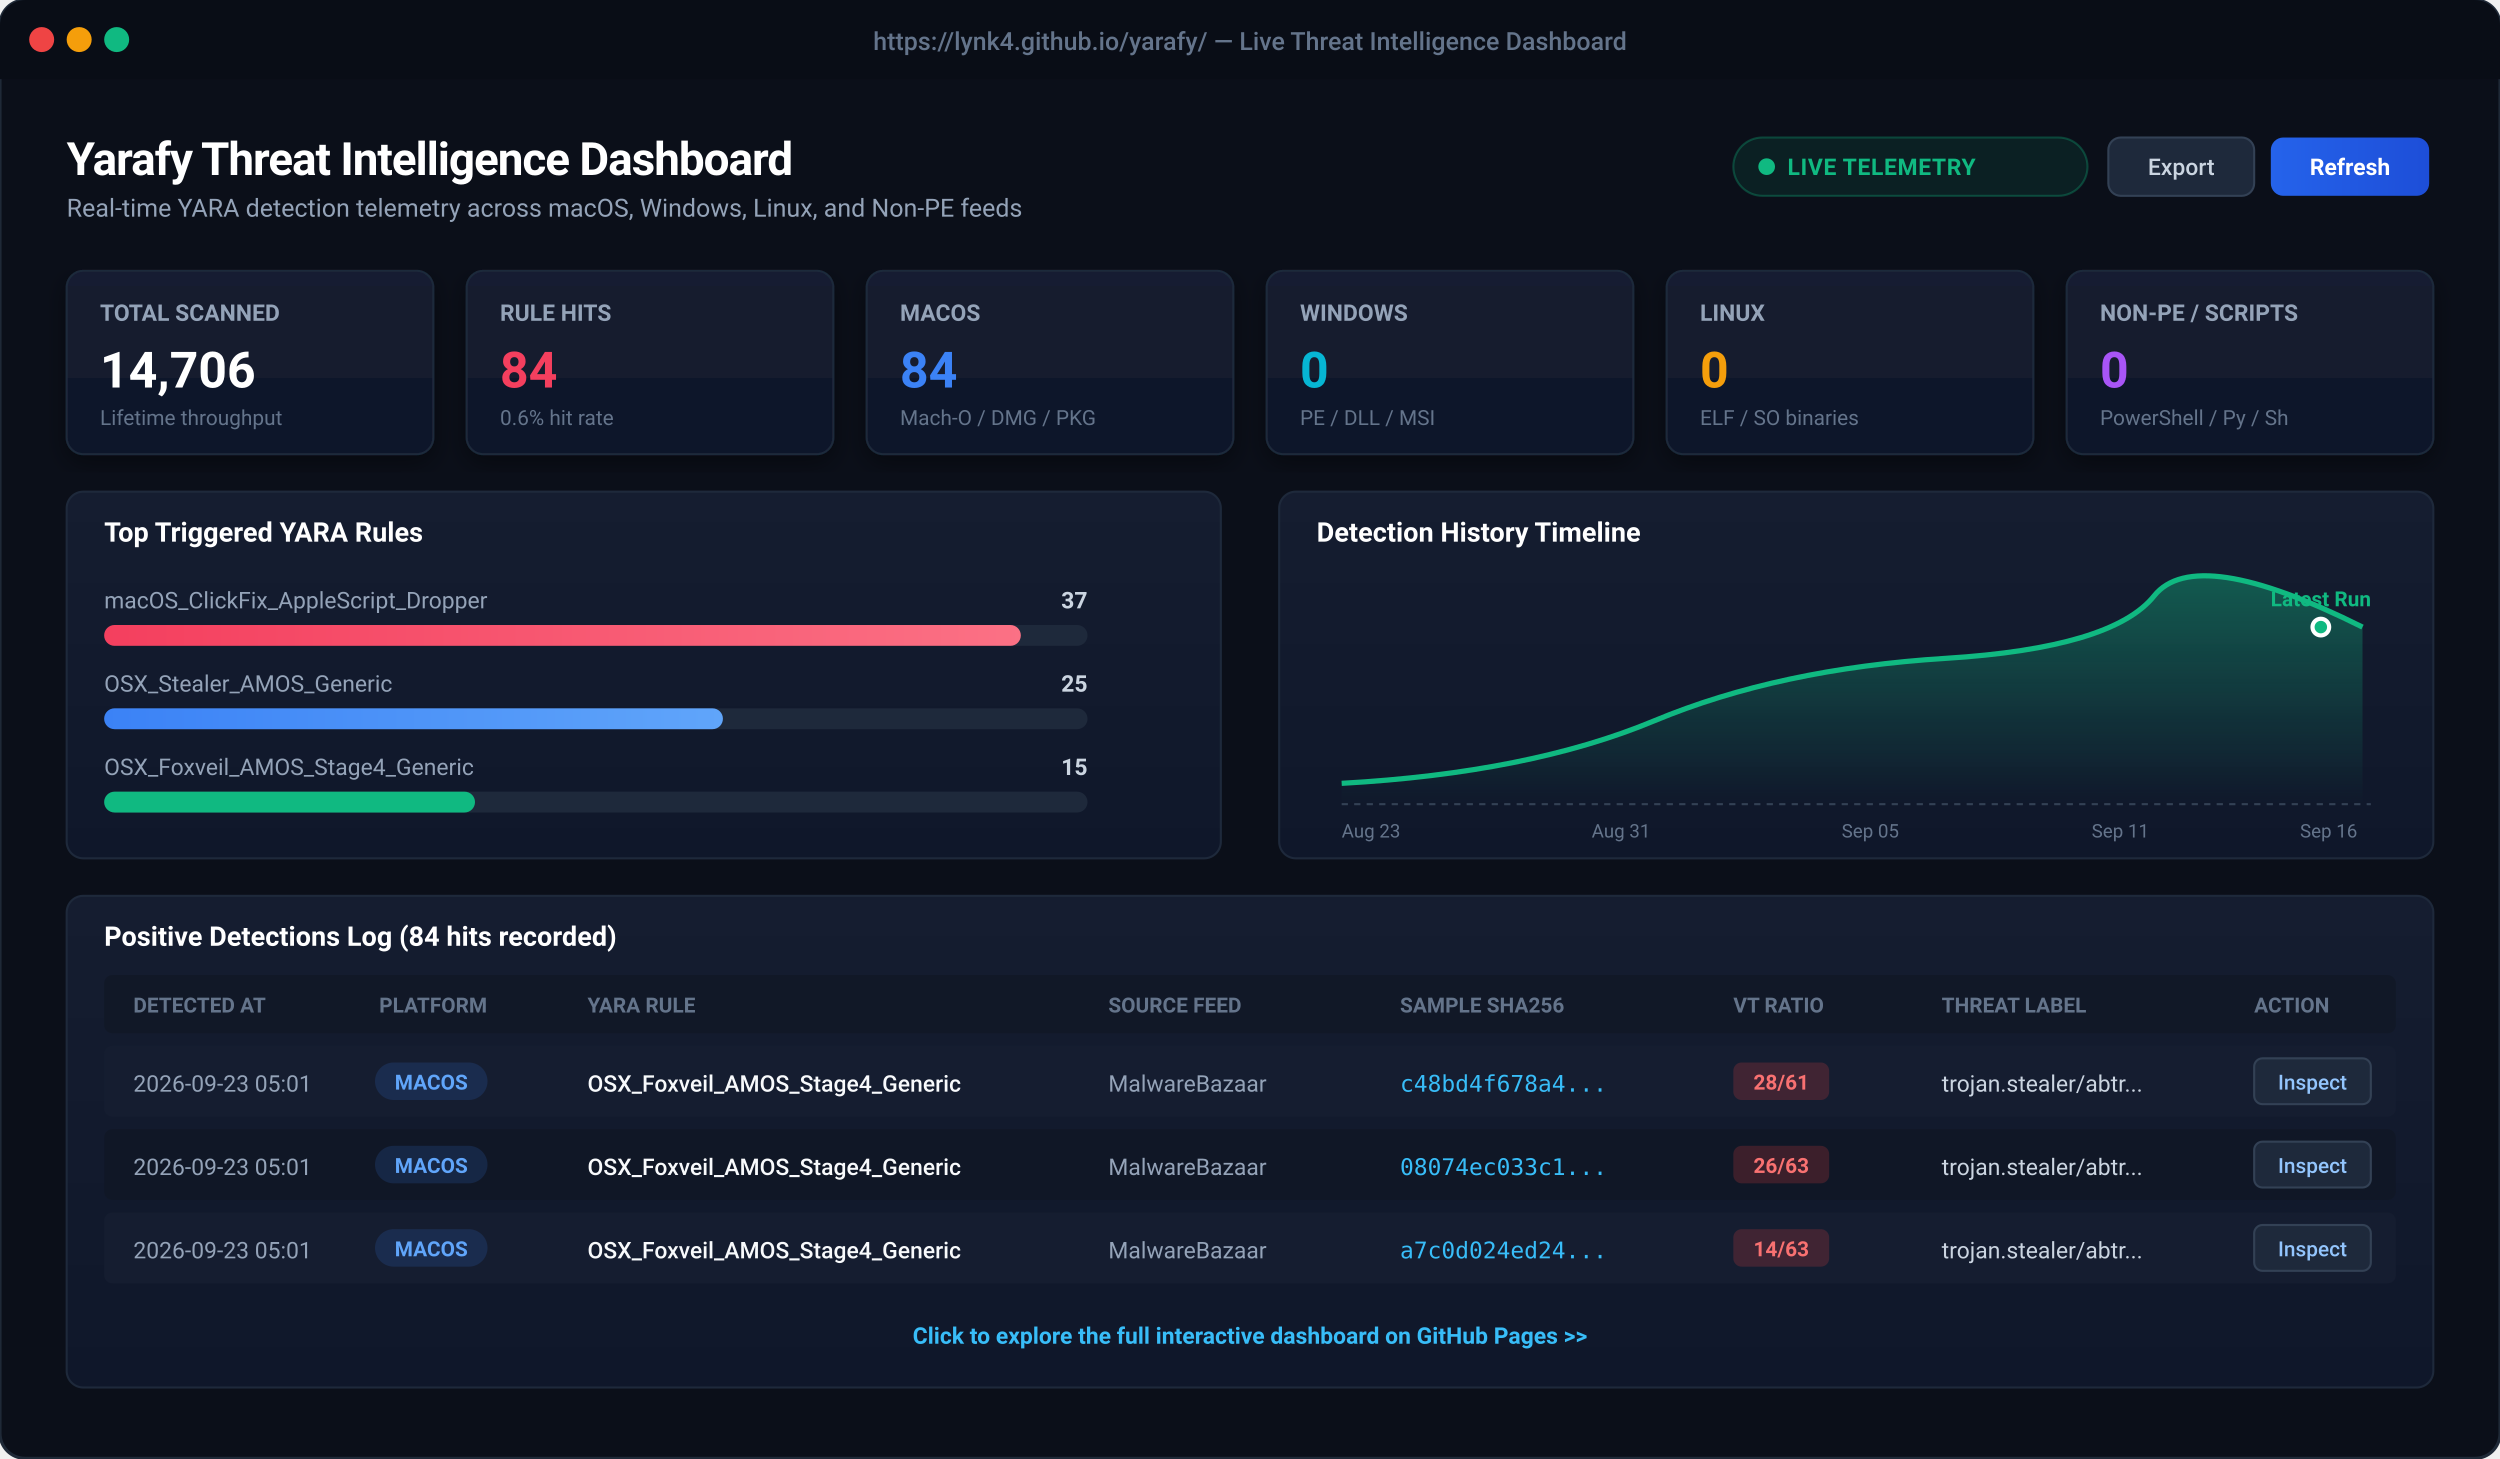
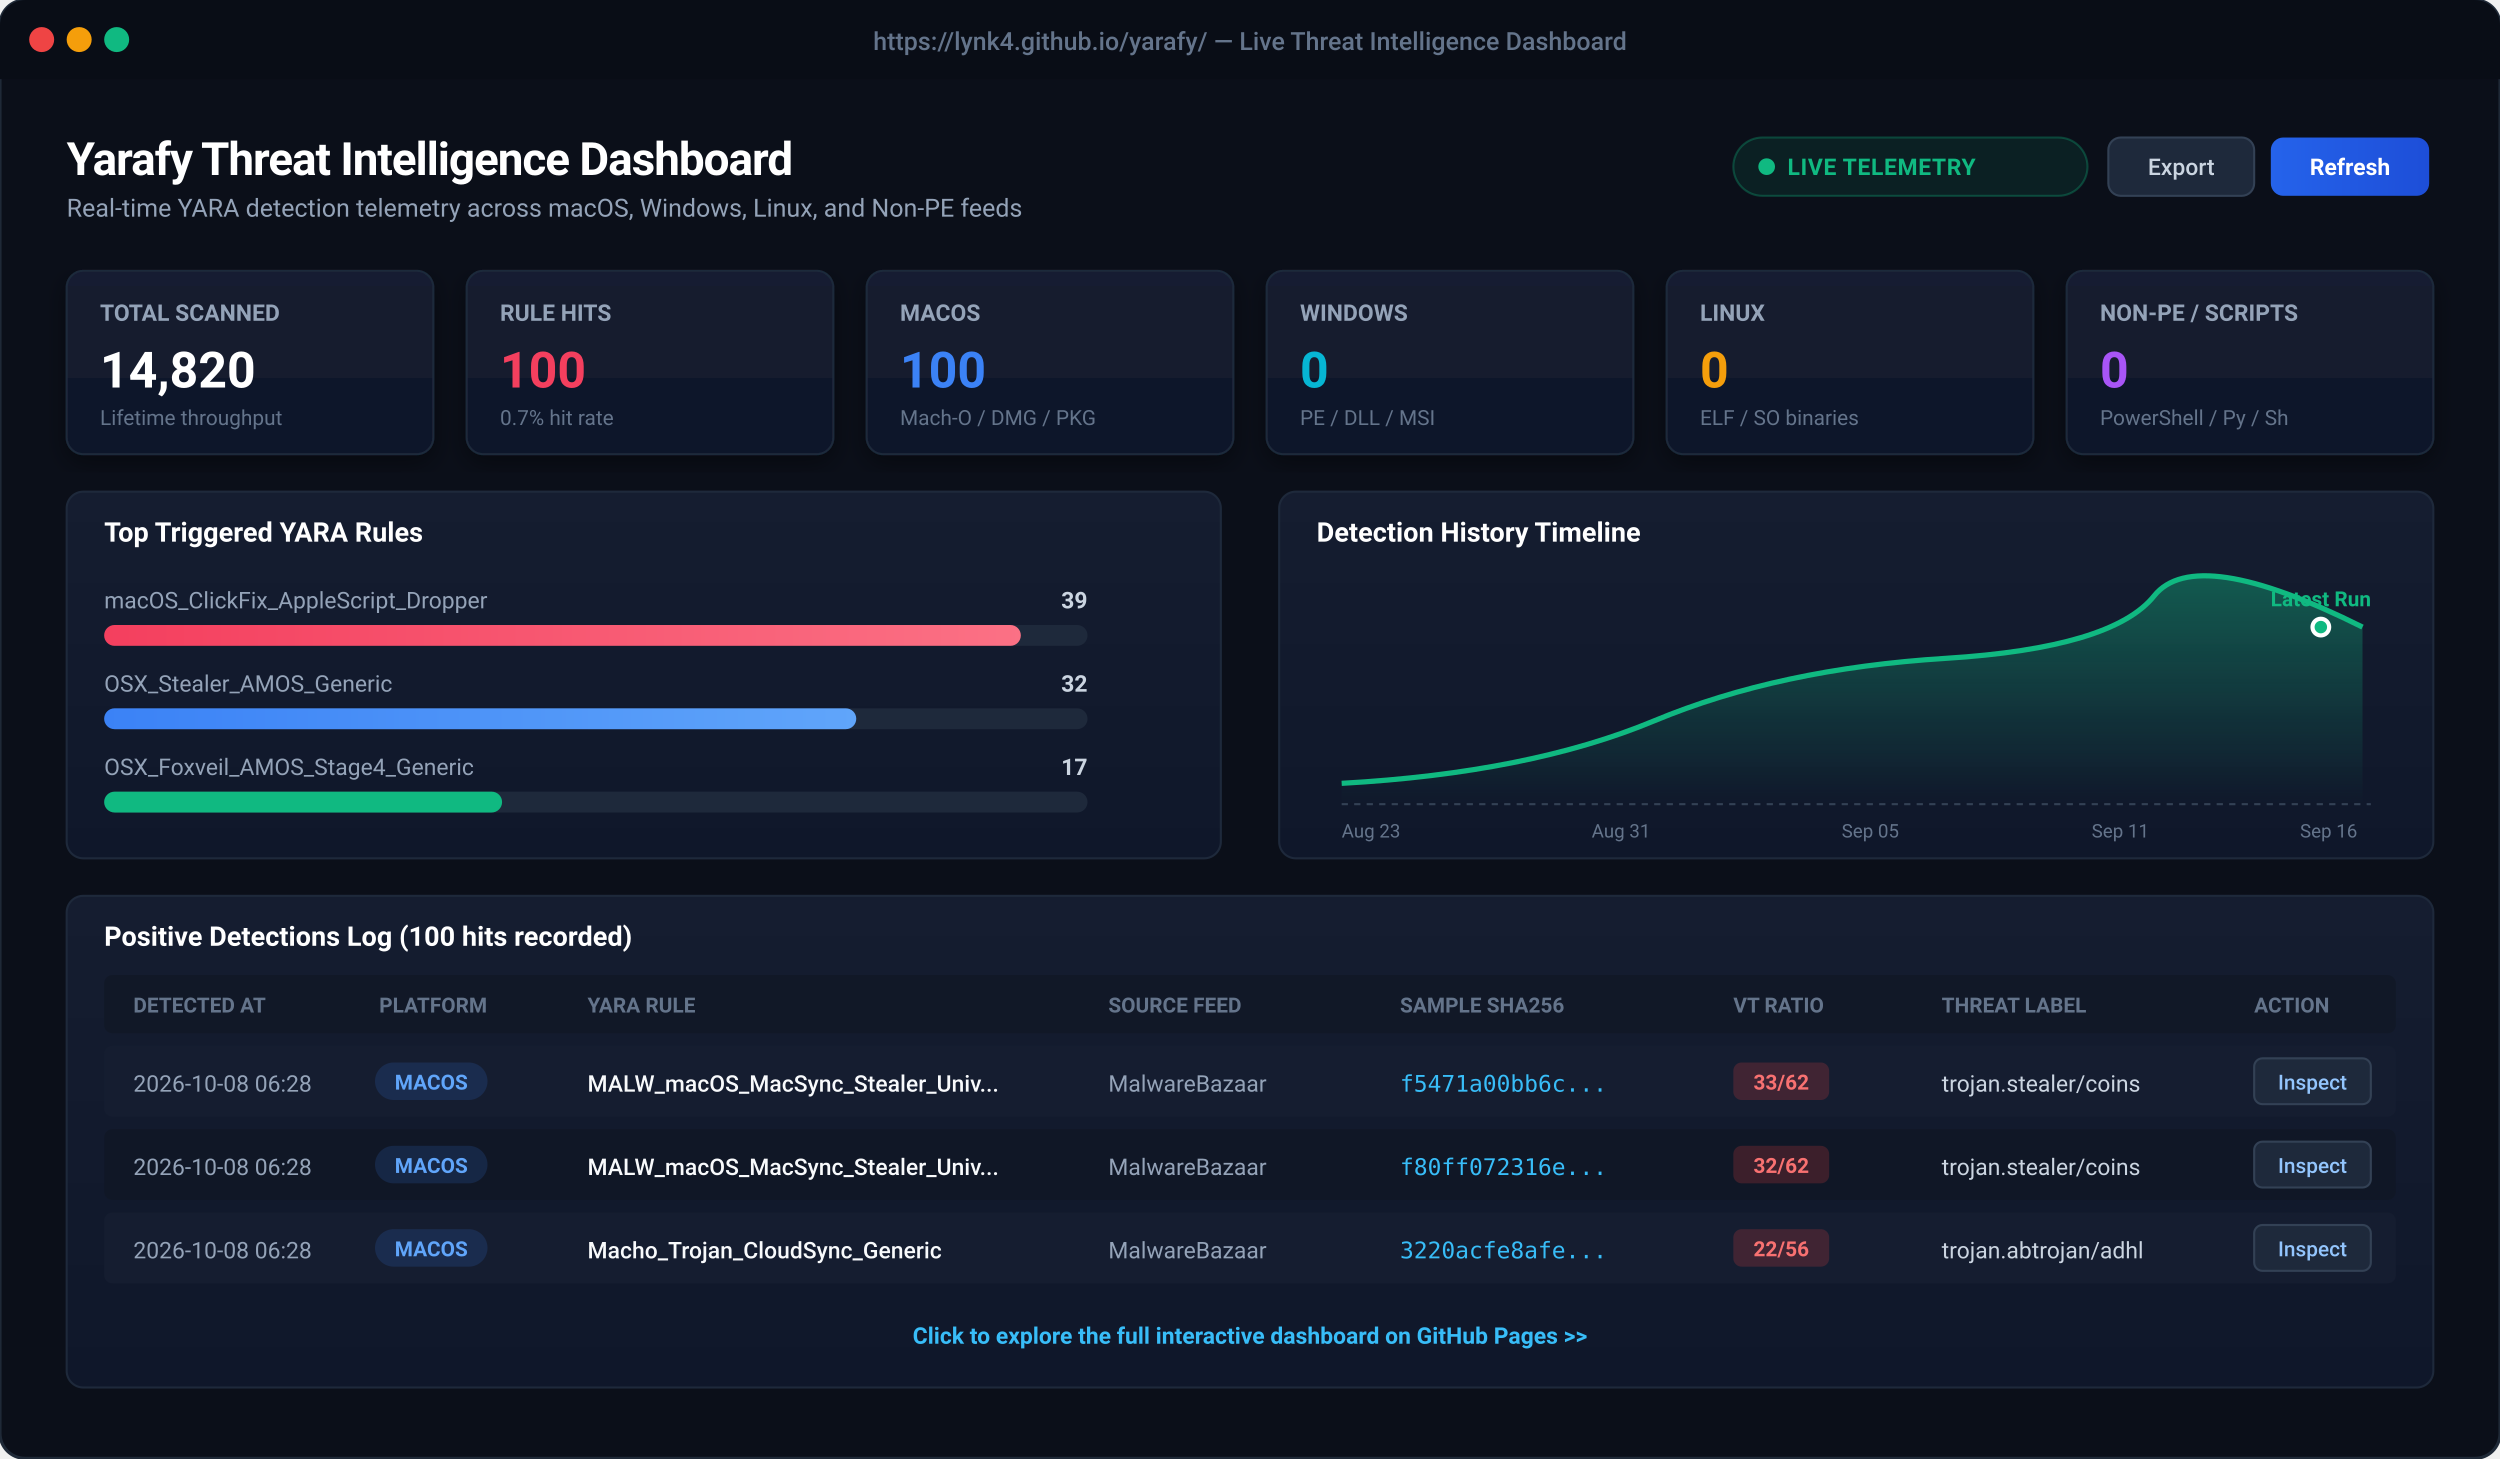
<svg xmlns="http://www.w3.org/2000/svg" viewBox="0 0 1200 700" width="1200" height="700" style="background:#0b0f19; font-family:-apple-system, BlinkMacSystemFont, 'Segoe UI', Roboto, Helvetica, Arial, sans-serif;">
  <defs>
    <linearGradient id="cardBg" x1="0" y1="0" x2="0" y2="1">
      <stop offset="0%" stop-color="#151d30" />
      <stop offset="100%" stop-color="#0f172a" />
    </linearGradient>
    <linearGradient id="primaryBtn" x1="0" y1="0" x2="1" y2="0">
      <stop offset="0%" stop-color="#2563eb" />
      <stop offset="100%" stop-color="#1d4ed8" />
    </linearGradient>
    <linearGradient id="roseGrad" x1="0" y1="0" x2="1" y2="0">
      <stop offset="0%" stop-color="#f43f5e" />
      <stop offset="100%" stop-color="#fb7185" />
    </linearGradient>
    <linearGradient id="blueGrad" x1="0" y1="0" x2="1" y2="0">
      <stop offset="0%" stop-color="#3b82f6" />
      <stop offset="100%" stop-color="#60a5fa" />
    </linearGradient>
    <linearGradient id="chartLine" x1="0" y1="0" x2="0" y2="1">
      <stop offset="0%" stop-color="rgba(16, 185, 129, 0.4)" />
      <stop offset="100%" stop-color="rgba(16, 185, 129, 0.0)" />
    </linearGradient>
    <filter id="cardShadow" x="-5%" y="-5%" width="110%" height="115%">
      <feDropShadow dx="0" dy="4" stdDeviation="6" flood-color="#000000" flood-opacity="0.4" />
    </filter>
  </defs>
  <rect x="0" y="0" width="1200" height="700" rx="12" fill="#0b0f19" stroke="#1f2937" stroke-width="1.5" />
  <rect x="0" y="0" width="1200" height="38" rx="12" fill="#090d16" />
  <rect x="0" y="26" width="1200" height="12" fill="#090d16" />
  <circle cx="20" cy="19" r="6" fill="#ef4444" />
  <circle cx="38" cy="19" r="6" fill="#f59e0b" />
  <circle cx="56" cy="19" r="6" fill="#10b981" />
  <text x="600" y="24" text-anchor="middle" fill="#64748b" font-size="12" font-weight="500">https://lynk4.github.io/yarafy/ — Live Threat Intelligence Dashboard</text>
  <g transform="translate(32, 60)">
    <text x="0" y="24" fill="#ffffff" font-size="22" font-weight="700" letter-spacing="-0.5">Yarafy Threat Intelligence Dashboard</text>
    <text x="0" y="44" fill="#94a3b8" font-size="12">Real-time YARA detection telemetry across macOS, Windows, Linux, and Non-PE feeds</text>
    <rect x="800" y="6" width="170" height="28" rx="14" fill="rgba(16, 185, 129, 0.1)" stroke="rgba(16, 185, 129, 0.3)" stroke-width="1" />
    <circle cx="816" cy="20" r="4" fill="#10b981" />
    <text x="826" y="24" fill="#10b981" font-size="11" font-weight="600" letter-spacing="0.3">LIVE TELEMETRY</text>
    <rect x="980" y="6" width="70" height="28" rx="6" fill="#1e293b" stroke="#334155" stroke-width="1" />
    <text x="1015" y="24" text-anchor="middle" fill="#cbd5e1" font-size="11" font-weight="500">Export</text>
    <rect x="1058" y="6" width="76" height="28" rx="6" fill="url(#primaryBtn)" />
    <text x="1096" y="24" text-anchor="middle" fill="#ffffff" font-size="11" font-weight="600">Refresh</text>
  </g>
  <g transform="translate(32, 130)">
    <g transform="translate(0, 0)">
      <rect width="176" height="88" rx="8" fill="url(#cardBg)" stroke="#1e293b" stroke-width="1" filter="url(#cardShadow)" />
      <text x="16" y="24" fill="#94a3b8" font-size="11" font-weight="600">TOTAL SCANNED</text>
-       <text x="16" y="56" fill="#ffffff" font-size="24" font-weight="700">14,706</text>
+       <text x="16" y="56" fill="#ffffff" font-size="24" font-weight="700">14,820</text>
      <text x="16" y="74" fill="#64748b" font-size="10">Lifetime throughput</text>
    </g>
    <g transform="translate(192, 0)">
      <rect width="176" height="88" rx="8" fill="url(#cardBg)" stroke="#1e293b" stroke-width="1" filter="url(#cardShadow)" />
      <text x="16" y="24" fill="#94a3b8" font-size="11" font-weight="600">RULE HITS</text>
-       <text x="16" y="56" fill="#f43f5e" font-size="24" font-weight="700">84</text>
-       <text x="16" y="74" fill="#64748b" font-size="10">0.6% hit rate</text>
+       <text x="16" y="56" fill="#f43f5e" font-size="24" font-weight="700">100</text>
+       <text x="16" y="74" fill="#64748b" font-size="10">0.7% hit rate</text>
    </g>
    <g transform="translate(384, 0)">
      <rect width="176" height="88" rx="8" fill="url(#cardBg)" stroke="#1e293b" stroke-width="1" filter="url(#cardShadow)" />
      <text x="16" y="24" fill="#94a3b8" font-size="11" font-weight="600">MACOS</text>
-       <text x="16" y="56" fill="#3b82f6" font-size="24" font-weight="700">84</text>
+       <text x="16" y="56" fill="#3b82f6" font-size="24" font-weight="700">100</text>
      <text x="16" y="74" fill="#64748b" font-size="10">Mach-O / DMG / PKG</text>
    </g>
    <g transform="translate(576, 0)">
      <rect width="176" height="88" rx="8" fill="url(#cardBg)" stroke="#1e293b" stroke-width="1" filter="url(#cardShadow)" />
      <text x="16" y="24" fill="#94a3b8" font-size="11" font-weight="600">WINDOWS</text>
      <text x="16" y="56" fill="#06b6d4" font-size="24" font-weight="700">0</text>
      <text x="16" y="74" fill="#64748b" font-size="10">PE / DLL / MSI</text>
    </g>
    <g transform="translate(768, 0)">
      <rect width="176" height="88" rx="8" fill="url(#cardBg)" stroke="#1e293b" stroke-width="1" filter="url(#cardShadow)" />
      <text x="16" y="24" fill="#94a3b8" font-size="11" font-weight="600">LINUX</text>
      <text x="16" y="56" fill="#f59e0b" font-size="24" font-weight="700">0</text>
      <text x="16" y="74" fill="#64748b" font-size="10">ELF / SO binaries</text>
    </g>
    <g transform="translate(960, 0)">
      <rect width="176" height="88" rx="8" fill="url(#cardBg)" stroke="#1e293b" stroke-width="1" filter="url(#cardShadow)" />
      <text x="16" y="24" fill="#94a3b8" font-size="11" font-weight="600">NON-PE / SCRIPTS</text>
      <text x="16" y="56" fill="#a855f7" font-size="24" font-weight="700">0</text>
      <text x="16" y="74" fill="#64748b" font-size="10">PowerShell / Py / Sh</text>
    </g>
  </g>
  <g transform="translate(32, 236)">
    <rect x="0" y="0" width="554" height="176" rx="8" fill="url(#cardBg)" stroke="#1e293b" stroke-width="1" />
    <text x="18" y="24" fill="#ffffff" font-size="13" font-weight="600">Top Triggered YARA Rules</text>
    <text x="18" y="56" fill="#94a3b8" font-size="11">macOS_ClickFix_AppleScript_Dropper</text>
-     <text x="490" y="56" fill="#cbd5e1" font-size="11" text-anchor="end" font-weight="600">37</text>
+     <text x="490" y="56" fill="#cbd5e1" font-size="11" text-anchor="end" font-weight="600">39</text>
    <rect x="18" y="64" width="472" height="10" rx="5" fill="#1e293b" />
    <rect x="18" y="64" width="440" height="10" rx="5" fill="url(#roseGrad)" />
    <text x="18" y="96" fill="#94a3b8" font-size="11">OSX_Stealer_AMOS_Generic</text>
-     <text x="490" y="96" fill="#cbd5e1" font-size="11" text-anchor="end" font-weight="600">25</text>
+     <text x="490" y="96" fill="#cbd5e1" font-size="11" text-anchor="end" font-weight="600">32</text>
    <rect x="18" y="104" width="472" height="10" rx="5" fill="#1e293b" />
-     <rect x="18" y="104" width="297" height="10" rx="5" fill="url(#blueGrad)" />
+     <rect x="18" y="104" width="361" height="10" rx="5" fill="url(#blueGrad)" />
    <text x="18" y="136" fill="#94a3b8" font-size="11">OSX_Foxveil_AMOS_Stage4_Generic</text>
-     <text x="490" y="136" fill="#cbd5e1" font-size="11" text-anchor="end" font-weight="600">15</text>
+     <text x="490" y="136" fill="#cbd5e1" font-size="11" text-anchor="end" font-weight="600">17</text>
    <rect x="18" y="144" width="472" height="10" rx="5" fill="#1e293b" />
-     <rect x="18" y="144" width="178" height="10" rx="5" fill="#10b981" />
+     <rect x="18" y="144" width="191" height="10" rx="5" fill="#10b981" />
    <g transform="translate(582, 0)">
      <rect x="0" y="0" width="554" height="176" rx="8" fill="url(#cardBg)" stroke="#1e293b" stroke-width="1" />
      <text x="18" y="24" fill="#ffffff" font-size="13" font-weight="600">Detection History Timeline</text>
      <path d="M 30 140 Q 120 135, 180 110 T 320 80 T 420 50 T 520 65 L 520 150 L 30 150 Z" fill="url(#chartLine)" />
      <path d="M 30 140 Q 120 135, 180 110 T 320 80 T 420 50 T 520 65" fill="none" stroke="#10b981" stroke-width="2.5" />
      <circle cx="500" cy="65" r="4" fill="#10b981" stroke="#ffffff" stroke-width="2" />
      <text x="500" y="55" text-anchor="middle" fill="#10b981" font-size="10" font-weight="700">Latest Run</text>
      <line x1="30" y1="150" x2="524" y2="150" stroke="#334155" stroke-dasharray="3 3" />
      <text x="30" y="166" fill="#64748b" font-size="9">Aug 23</text>
      <text x="150" y="166" fill="#64748b" font-size="9">Aug 31</text>
      <text x="270" y="166" fill="#64748b" font-size="9">Sep 05</text>
      <text x="390" y="166" fill="#64748b" font-size="9">Sep 11</text>
      <text x="490" y="166" fill="#64748b" font-size="9">Sep 16</text>
    </g>
  </g>
  <g transform="translate(32, 430)">
    <rect x="0" y="0" width="1136" height="236" rx="8" fill="url(#cardBg)" stroke="#1e293b" stroke-width="1" />
-     <text x="18" y="24" fill="#ffffff" font-size="13" font-weight="600">Positive Detections Log (84 hits recorded)</text>
+     <text x="18" y="24" fill="#ffffff" font-size="13" font-weight="600">Positive Detections Log (100 hits recorded)</text>
    <rect x="18" y="38" width="1100" height="28" fill="#111827" rx="4" />
    <text x="32" y="56" fill="#64748b" font-size="10" font-weight="600">DETECTED AT</text>
    <text x="150" y="56" fill="#64748b" font-size="10" font-weight="600">PLATFORM</text>
    <text x="250" y="56" fill="#64748b" font-size="10" font-weight="600">YARA RULE</text>
    <text x="500" y="56" fill="#64748b" font-size="10" font-weight="600">SOURCE FEED</text>
    <text x="640" y="56" fill="#64748b" font-size="10" font-weight="600">SAMPLE SHA256</text>
    <text x="800" y="56" fill="#64748b" font-size="10" font-weight="600">VT RATIO</text>
    <text x="900" y="56" fill="#64748b" font-size="10" font-weight="600">THREAT LABEL</text>
    <text x="1050" y="56" fill="#64748b" font-size="10" font-weight="600">ACTION</text>
    <g transform="translate(18, 72)">
      <rect x="0" y="0" width="1100" height="34" fill="#151d30" rx="4" />
-       <text x="14" y="22" fill="#94a3b8" font-size="11">2026-09-23 05:01</text>
+       <text x="14" y="22" fill="#94a3b8" font-size="11">2026-10-08 06:28</text>
      <rect x="130" y="8" width="54" height="18" rx="9" fill="rgba(59, 130, 246, 0.15)" />
      <text x="157" y="21" text-anchor="middle" fill="#60a5fa" font-size="10" font-weight="600">MACOS</text>
-       <text x="232" y="22" fill="#f8fafc" font-size="11" font-weight="500">OSX_Foxveil_AMOS_Stage4_Generic</text>
+       <text x="232" y="22" fill="#f8fafc" font-size="11" font-weight="500">MALW_macOS_MacSync_Stealer_Univ...</text>
      <text x="482" y="22" fill="#94a3b8" font-size="11">MalwareBazaar</text>
-       <text x="622" y="22" fill="#38bdf8" font-size="11" font-family="monospace">c48bd4f678a4...</text>
+       <text x="622" y="22" fill="#38bdf8" font-size="11" font-family="monospace">f5471a00bb6c...</text>
      <rect x="782" y="8" width="46" height="18" rx="4" fill="rgba(239, 68, 68, 0.2)" />
-       <text x="805" y="21" text-anchor="middle" fill="#f87171" font-size="10" font-weight="700">28/61</text>
-       <text x="882" y="22" fill="#cbd5e1" font-size="11">trojan.stealer/abtr...</text>
+       <text x="805" y="21" text-anchor="middle" fill="#f87171" font-size="10" font-weight="700">33/62</text>
+       <text x="882" y="22" fill="#cbd5e1" font-size="11">trojan.stealer/coins</text>
      <rect x="1032" y="6" width="56" height="22" rx="4" fill="#1e293b" stroke="#334155" />
      <text x="1060" y="21" text-anchor="middle" fill="#93c5fd" font-size="10" font-weight="500">Inspect</text>
    </g>
    <g transform="translate(18, 112)">
      <rect x="0" y="0" width="1100" height="34" fill="#101726" rx="4" />
-       <text x="14" y="22" fill="#94a3b8" font-size="11">2026-09-23 05:01</text>
+       <text x="14" y="22" fill="#94a3b8" font-size="11">2026-10-08 06:28</text>
      <rect x="130" y="8" width="54" height="18" rx="9" fill="rgba(59, 130, 246, 0.15)" />
      <text x="157" y="21" text-anchor="middle" fill="#60a5fa" font-size="10" font-weight="600">MACOS</text>
-       <text x="232" y="22" fill="#f8fafc" font-size="11" font-weight="500">OSX_Foxveil_AMOS_Stage4_Generic</text>
+       <text x="232" y="22" fill="#f8fafc" font-size="11" font-weight="500">MALW_macOS_MacSync_Stealer_Univ...</text>
      <text x="482" y="22" fill="#94a3b8" font-size="11">MalwareBazaar</text>
-       <text x="622" y="22" fill="#38bdf8" font-size="11" font-family="monospace">08074ec033c1...</text>
+       <text x="622" y="22" fill="#38bdf8" font-size="11" font-family="monospace">f80ff072316e...</text>
      <rect x="782" y="8" width="46" height="18" rx="4" fill="rgba(239, 68, 68, 0.2)" />
-       <text x="805" y="21" text-anchor="middle" fill="#f87171" font-size="10" font-weight="700">26/63</text>
-       <text x="882" y="22" fill="#cbd5e1" font-size="11">trojan.stealer/abtr...</text>
+       <text x="805" y="21" text-anchor="middle" fill="#f87171" font-size="10" font-weight="700">32/62</text>
+       <text x="882" y="22" fill="#cbd5e1" font-size="11">trojan.stealer/coins</text>
      <rect x="1032" y="6" width="56" height="22" rx="4" fill="#1e293b" stroke="#334155" />
      <text x="1060" y="21" text-anchor="middle" fill="#93c5fd" font-size="10" font-weight="500">Inspect</text>
    </g>
    <g transform="translate(18, 152)">
      <rect x="0" y="0" width="1100" height="34" fill="#151d30" rx="4" />
-       <text x="14" y="22" fill="#94a3b8" font-size="11">2026-09-23 05:01</text>
+       <text x="14" y="22" fill="#94a3b8" font-size="11">2026-10-08 06:28</text>
      <rect x="130" y="8" width="54" height="18" rx="9" fill="rgba(59, 130, 246, 0.15)" />
      <text x="157" y="21" text-anchor="middle" fill="#60a5fa" font-size="10" font-weight="600">MACOS</text>
-       <text x="232" y="22" fill="#f8fafc" font-size="11" font-weight="500">OSX_Foxveil_AMOS_Stage4_Generic</text>
+       <text x="232" y="22" fill="#f8fafc" font-size="11" font-weight="500">Macho_Trojan_CloudSync_Generic</text>
      <text x="482" y="22" fill="#94a3b8" font-size="11">MalwareBazaar</text>
-       <text x="622" y="22" fill="#38bdf8" font-size="11" font-family="monospace">a7c0d024ed24...</text>
+       <text x="622" y="22" fill="#38bdf8" font-size="11" font-family="monospace">3220acfe8afe...</text>
      <rect x="782" y="8" width="46" height="18" rx="4" fill="rgba(239, 68, 68, 0.2)" />
-       <text x="805" y="21" text-anchor="middle" fill="#f87171" font-size="10" font-weight="700">14/63</text>
-       <text x="882" y="22" fill="#cbd5e1" font-size="11">trojan.stealer/abtr...</text>
+       <text x="805" y="21" text-anchor="middle" fill="#f87171" font-size="10" font-weight="700">22/56</text>
+       <text x="882" y="22" fill="#cbd5e1" font-size="11">trojan.abtrojan/adhl</text>
      <rect x="1032" y="6" width="56" height="22" rx="4" fill="#1e293b" stroke="#334155" />
      <text x="1060" y="21" text-anchor="middle" fill="#93c5fd" font-size="10" font-weight="500">Inspect</text>
    </g>
    <text x="568" y="215" text-anchor="middle" fill="#38bdf8" font-size="11" font-weight="600">Click to explore the full interactive dashboard on GitHub Pages &gt;&gt;</text>
  </g>
</svg>
